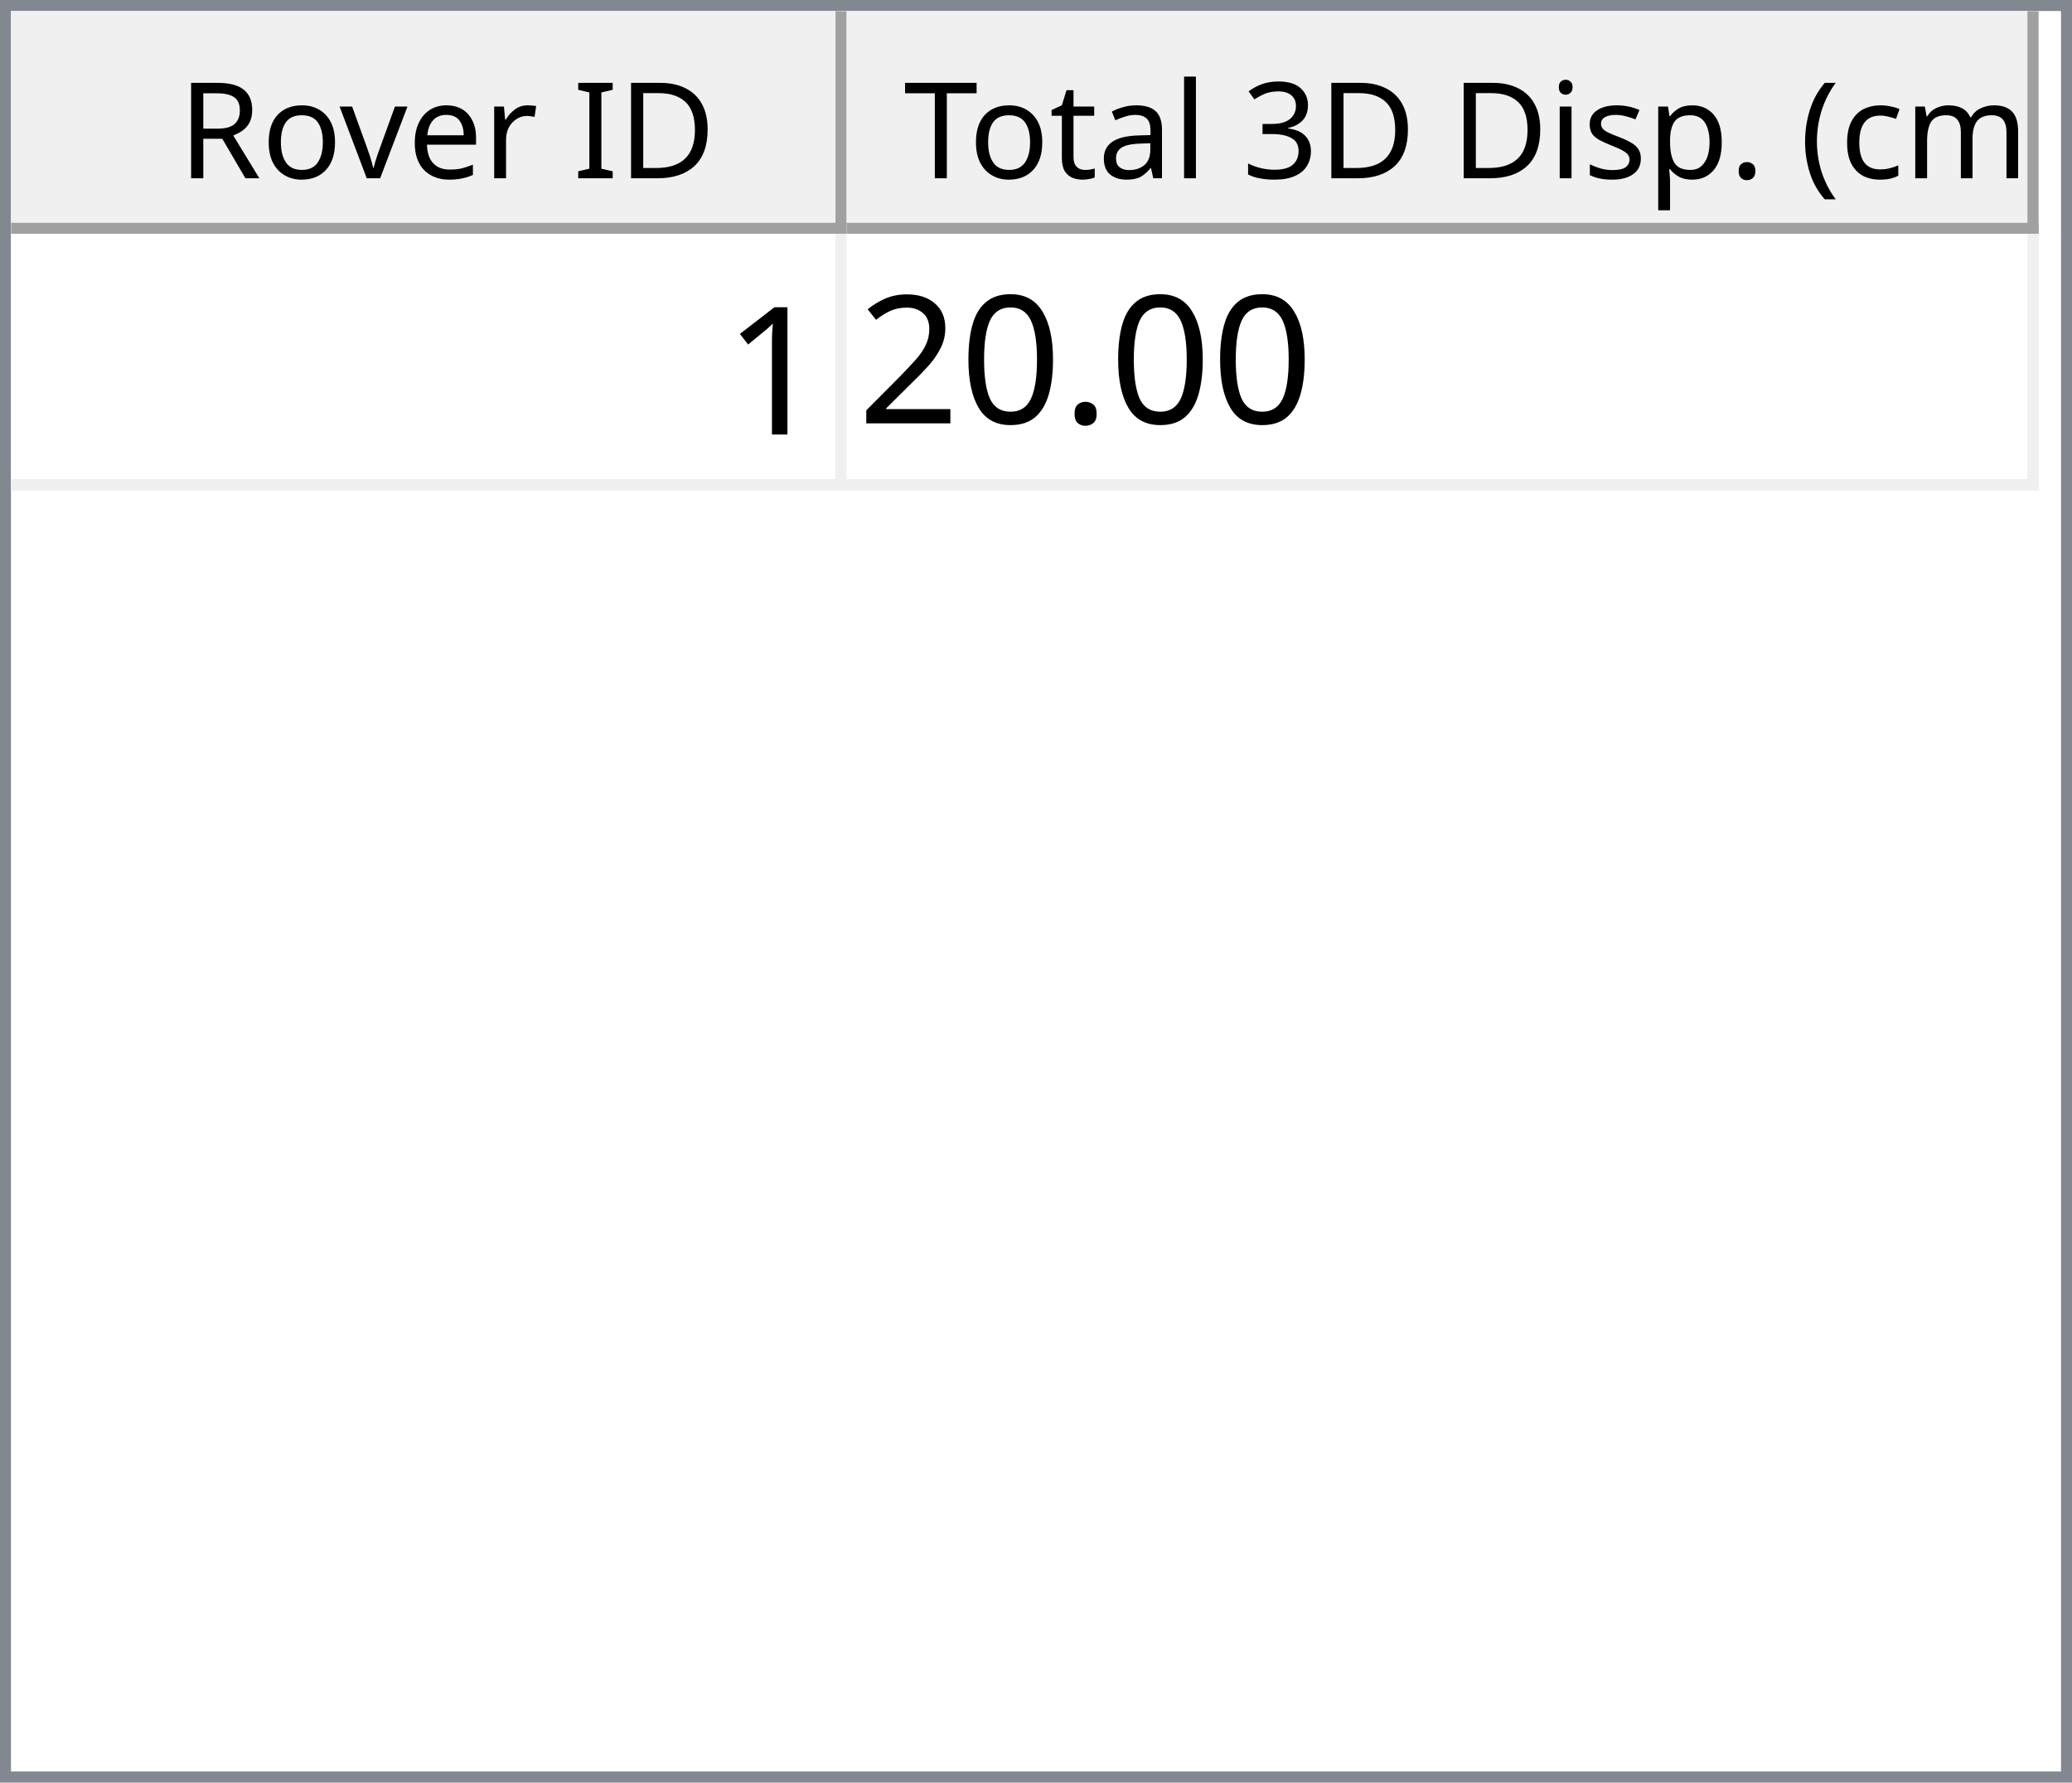
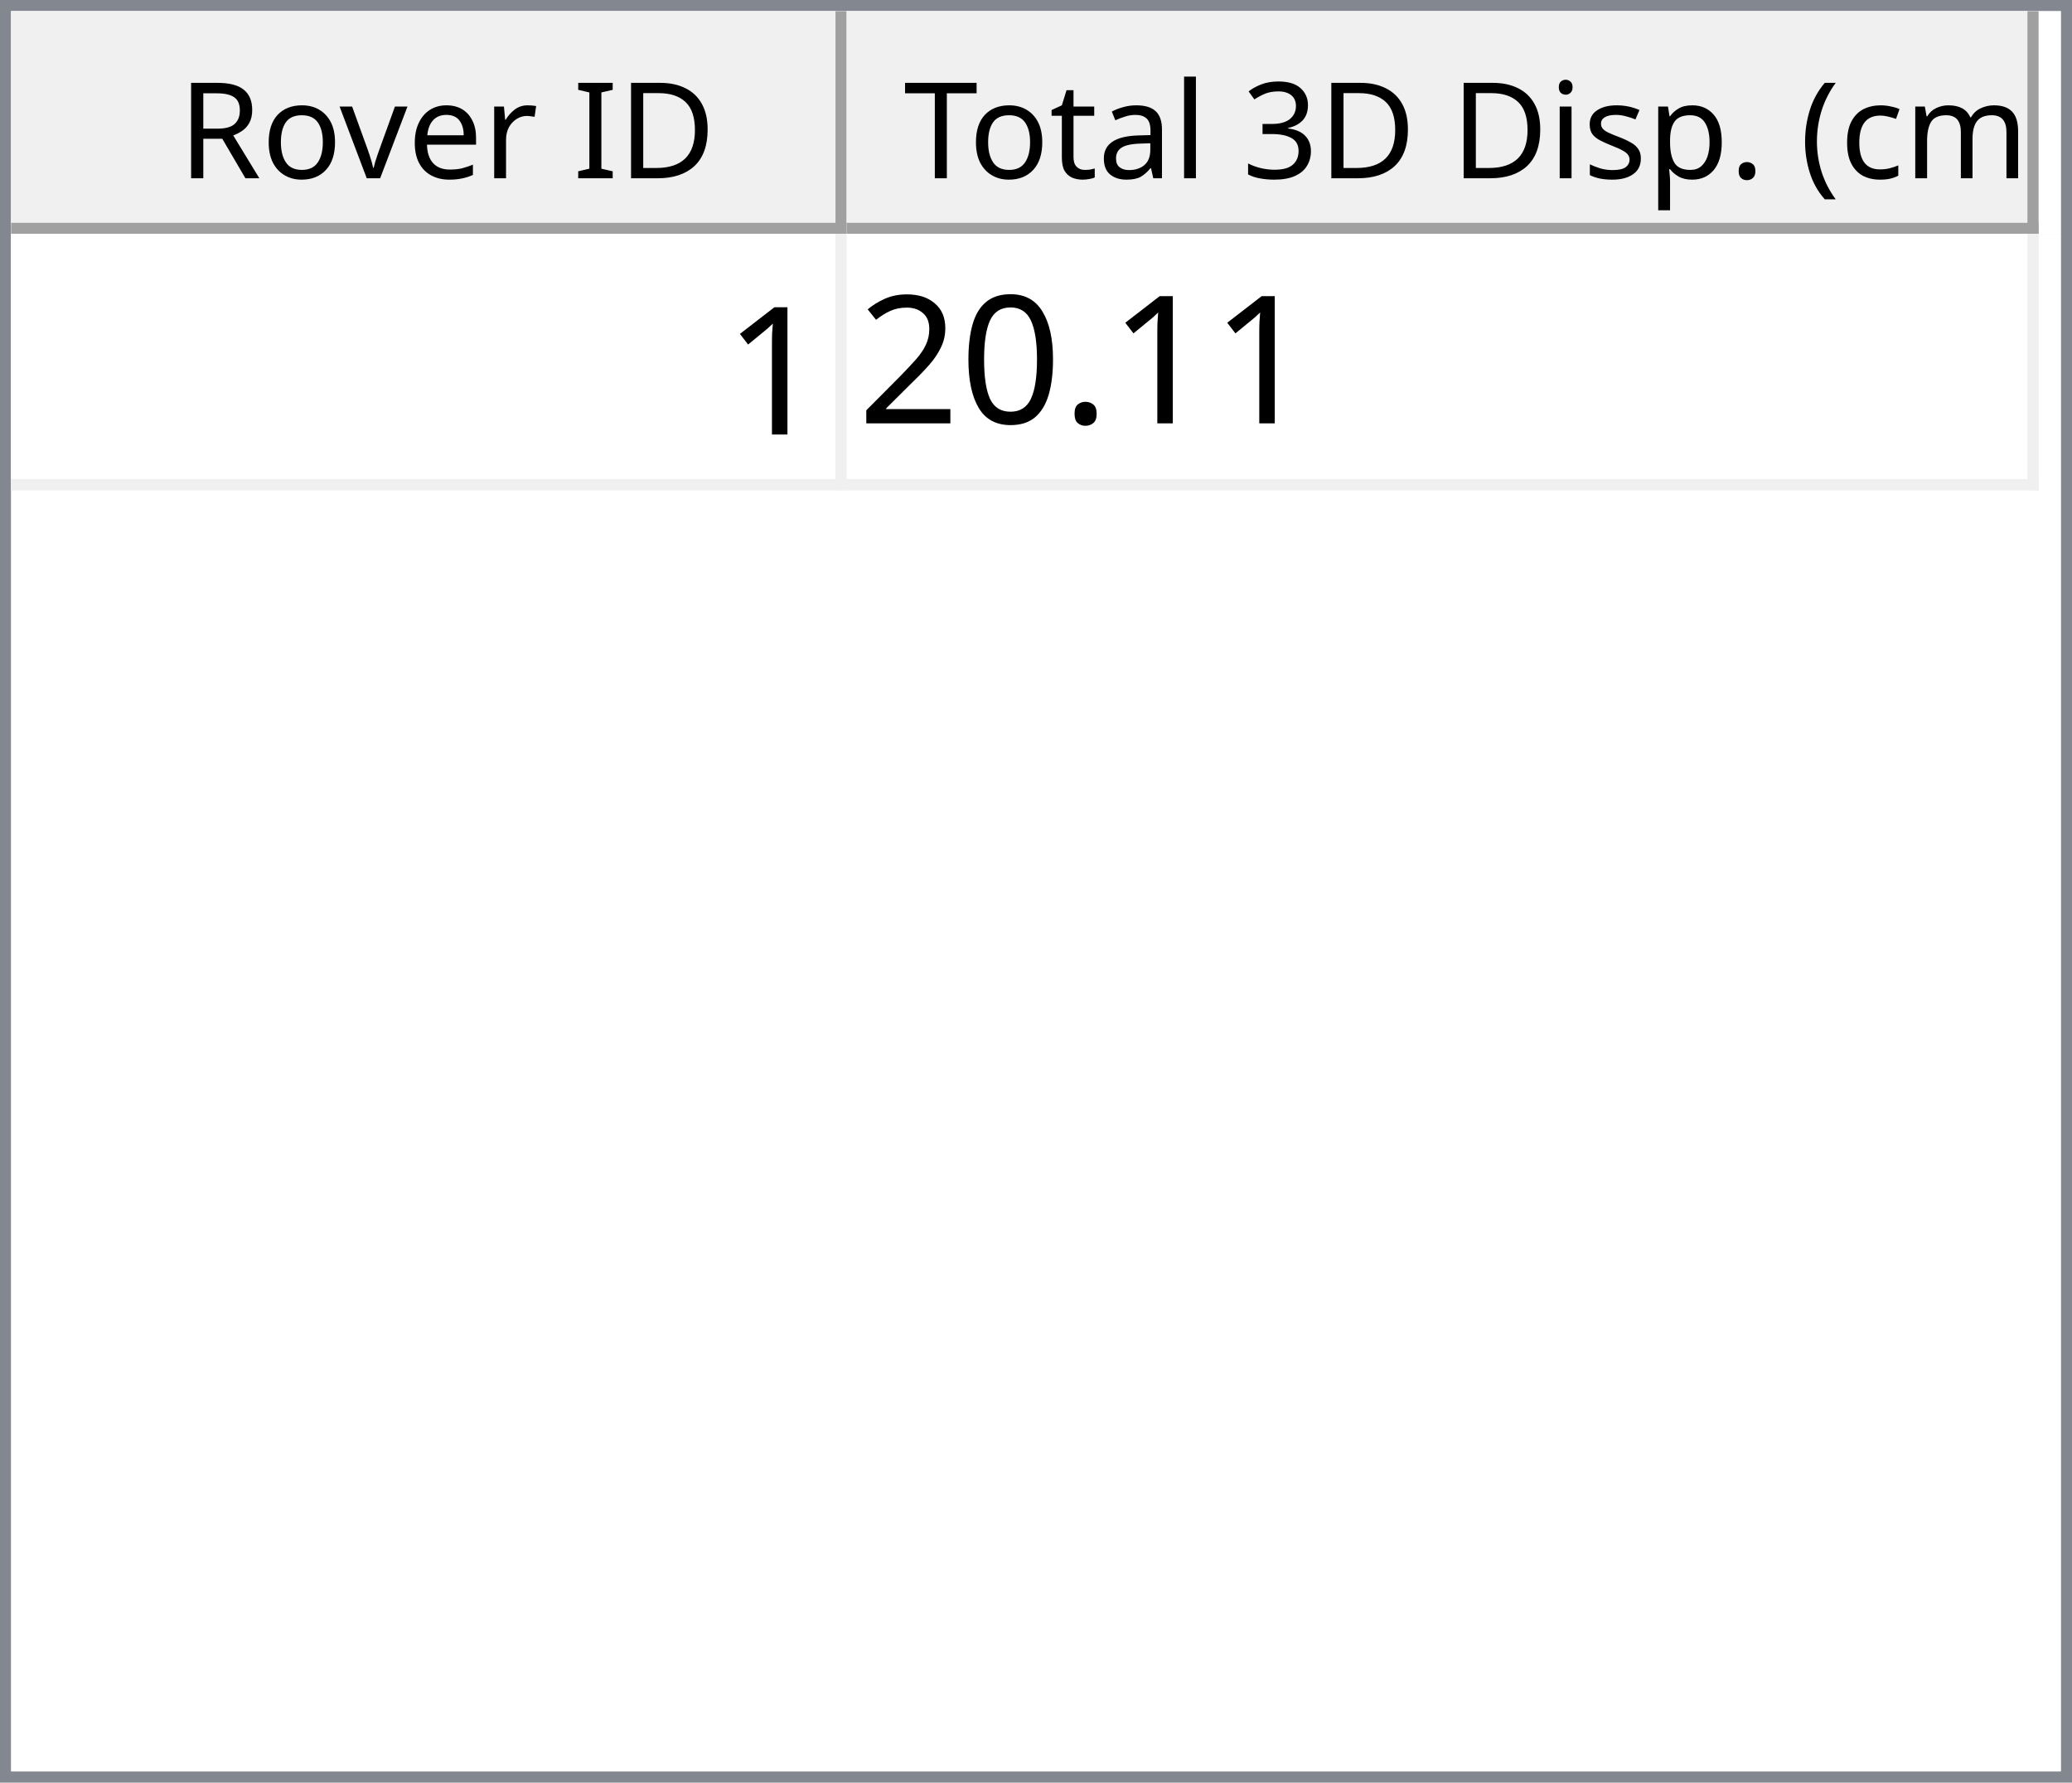
<svg xmlns="http://www.w3.org/2000/svg" style="fill-opacity:1; color-rendering:auto; color-interpolation:auto; text-rendering:auto; stroke:black; stroke-linecap:square; stroke-miterlimit:10; shape-rendering:auto; stroke-opacity:1; fill:black; stroke-dasharray:none; font-weight:normal; stroke-width:1; font-family:'Dialog'; font-style:normal; stroke-linejoin:miter; font-size:12px; stroke-dashoffset:0; image-rendering:auto;" width="186" height="160">
  <defs id="genericDefs" />
  <g>
    <defs id="defs1">
      <clipPath clipPathUnits="userSpaceOnUse" id="clipPath1">
        <path d="M0 0 L186 0 L186 160 L0 160 L0 0 Z" />
      </clipPath>
      <clipPath clipPathUnits="userSpaceOnUse" id="clipPath2">
        <path d="M0 0 L0 160 L186 160 L186 0 Z" />
      </clipPath>
      <clipPath clipPathUnits="userSpaceOnUse" id="clipPath3">
        <path d="M0 0 L0 20 L184 20 L184 0 Z" />
      </clipPath>
      <clipPath clipPathUnits="userSpaceOnUse" id="clipPath4">
        <path d="M0 0 L0 20 L75 20 L75 0 Z" />
      </clipPath>
      <clipPath clipPathUnits="userSpaceOnUse" id="clipPath5">
        <path d="M1 1 L1 19 L74 19 L74 1 Z" />
      </clipPath>
      <clipPath clipPathUnits="userSpaceOnUse" id="clipPath6">
        <path d="M0 0 L0 18 L73 18 L73 0 Z" />
      </clipPath>
      <clipPath clipPathUnits="userSpaceOnUse" id="clipPath7">
        <path d="M-0.5 -0.5 L-0.5 19.5 L74.5 19.5 L74.5 -0.5 Z" />
      </clipPath>
      <clipPath clipPathUnits="userSpaceOnUse" id="clipPath8">
        <path d="M0 0 L0 20 L107 20 L107 0 Z" />
      </clipPath>
      <clipPath clipPathUnits="userSpaceOnUse" id="clipPath9">
        <path d="M1 1 L1 19 L106 19 L106 1 Z" />
      </clipPath>
      <clipPath clipPathUnits="userSpaceOnUse" id="clipPath10">
        <path d="M0 0 L0 18 L105 18 L105 0 Z" />
      </clipPath>
      <clipPath clipPathUnits="userSpaceOnUse" id="clipPath11">
        <path d="M-0.5 -0.5 L-0.5 19.5 L106.5 19.5 L106.5 -0.5 Z" />
      </clipPath>
      <clipPath clipPathUnits="userSpaceOnUse" id="clipPath12">
        <path d="M0 0 L0 138 L184 138 L184 0 Z" />
      </clipPath>
      <clipPath clipPathUnits="userSpaceOnUse" id="clipPath13">
        <path d="M0 0 L0 23 L182 23 L182 0 Z" />
      </clipPath>
      <clipPath clipPathUnits="userSpaceOnUse" id="clipPath14">
        <path d="M-0.5 -0.5 L-0.5 22.5 L181.5 22.5 L181.5 -0.5 Z" />
      </clipPath>
      <clipPath clipPathUnits="userSpaceOnUse" id="clipPath15">
        <path d="M0 0 L0 22 L74 22 L74 0 Z" />
      </clipPath>
      <clipPath clipPathUnits="userSpaceOnUse" id="clipPath16">
        <path d="M0 0 L0 22 L106 22 L106 0 Z" />
      </clipPath>
      <font horiz-adv-x="64.551" id="font1">
        <font-face ascent="107.91" descent="25.098" units-per-em="100" style="font-style:normal; font-family:Segoe UI; font-weight:normal;" />
        <missing-glyph horiz-adv-x="64.551" d="M8.109 0 L8.109 68.266 L56.453 68.266 L56.453 0 L8.109 0 ZM15.328 7.234 L49.219 7.234 L49.219 61.031 L15.328 61.031 L15.328 7.234 Z" />
        <glyph unicode="D" horiz-adv-x="70.117" d="M9.188 0 L9.188 70.016 L28.516 70.016 Q65.531 70.016 65.531 35.891 Q65.531 19.672 55.25 9.836 Q44.969 0 27.734 0 L9.188 0 ZM17.391 62.594 L17.391 7.422 L27.828 7.422 Q41.609 7.422 49.273 14.797 Q56.938 22.172 56.938 35.688 Q56.938 62.594 28.328 62.594 L17.391 62.594 Z" />
        <glyph unicode="I" horiz-adv-x="26.611" d="M17.391 0 L9.188 0 L9.188 70.016 L17.391 70.016 L17.391 0 Z" />
        <glyph unicode=" " horiz-adv-x="27.393" d="" />
        <glyph unicode="r" horiz-adv-x="34.766" d="M34.188 41.891 Q32.078 43.5 28.125 43.5 Q23 43.5 19.555 38.672 Q16.109 33.844 16.109 25.484 L16.109 0 L8.109 0 L8.109 50 L16.109 50 L16.109 39.703 L16.312 39.703 Q18.016 44.969 21.531 47.922 Q25.047 50.875 29.391 50.875 Q32.516 50.875 34.188 50.203 L34.188 41.891 Z" />
        <glyph unicode="e" horiz-adv-x="52.295" d="M48.297 23 L12.984 23 Q13.188 14.656 17.484 10.109 Q21.781 5.562 29.297 5.562 Q37.75 5.562 44.828 11.141 L44.828 3.609 Q38.234 -1.172 27.391 -1.172 Q16.797 -1.172 10.742 5.641 Q4.688 12.453 4.688 24.812 Q4.688 36.469 11.305 43.82 Q17.922 51.172 27.734 51.172 Q37.547 51.172 42.922 44.828 Q48.297 38.484 48.297 27.203 L48.297 23 ZM40.094 29.781 Q40.047 36.719 36.75 40.578 Q33.453 44.438 27.594 44.438 Q21.922 44.438 17.969 40.383 Q14.016 36.328 13.094 29.781 L40.094 29.781 Z" />
        <glyph unicode="v" horiz-adv-x="47.9" d="M47.406 50 L27.484 0 L19.625 0 L0.688 50 L9.469 50 L22.172 13.672 Q23.578 9.672 23.922 6.688 L24.125 6.688 Q24.609 10.453 25.688 13.484 L38.969 50 L47.406 50 Z" />
        <glyph unicode="o" horiz-adv-x="58.594" d="M29 -1.172 Q17.922 -1.172 11.305 5.836 Q4.688 12.844 4.688 24.422 Q4.688 37.016 11.57 44.094 Q18.453 51.172 30.172 51.172 Q41.359 51.172 47.633 44.289 Q53.906 37.406 53.906 25.203 Q53.906 13.234 47.141 6.031 Q40.375 -1.172 29 -1.172 ZM29.594 44.438 Q21.875 44.438 17.383 39.188 Q12.891 33.938 12.891 24.703 Q12.891 15.828 17.43 10.695 Q21.969 5.562 29.594 5.562 Q37.359 5.562 41.531 10.594 Q45.703 15.625 45.703 24.906 Q45.703 34.281 41.531 39.359 Q37.359 44.438 29.594 44.438 Z" />
        <glyph unicode="R" horiz-adv-x="59.814" d="M59.375 0 L49.609 0 L37.891 19.625 Q36.281 22.359 34.766 24.289 Q33.25 26.219 31.664 27.438 Q30.078 28.656 28.25 29.219 Q26.422 29.781 24.125 29.781 L17.391 29.781 L17.391 0 L9.188 0 L9.188 70.016 L30.078 70.016 Q34.672 70.016 38.555 68.867 Q42.438 67.719 45.289 65.375 Q48.141 63.031 49.758 59.547 Q51.375 56.062 51.375 51.375 Q51.375 47.703 50.273 44.656 Q49.172 41.609 47.148 39.211 Q45.125 36.812 42.266 35.133 Q39.406 33.453 35.844 32.516 L35.844 32.328 Q37.594 31.547 38.891 30.547 Q40.188 29.547 41.359 28.18 Q42.531 26.812 43.68 25.078 Q44.828 23.344 46.234 21.047 L59.375 0 ZM17.391 62.594 L17.391 37.203 L28.516 37.203 Q31.594 37.203 34.203 38.133 Q36.812 39.062 38.719 40.797 Q40.625 42.531 41.703 45.047 Q42.781 47.562 42.781 50.688 Q42.781 56.297 39.141 59.445 Q35.5 62.594 28.609 62.594 L17.391 62.594 Z" />
        <glyph unicode=")" horiz-adv-x="30.176" d="M8.297 -15.922 L1.172 -15.922 Q16.406 2.344 16.406 26.812 Q16.406 51.469 1.078 70.016 L8.297 70.016 Q23.531 52.156 23.531 26.703 Q23.531 1.375 8.297 -15.922 Z" />
        <glyph unicode="m" horiz-adv-x="86.133" d="M79.109 0 L71.094 0 L71.094 28.719 Q71.094 37.016 68.531 40.727 Q65.969 44.438 59.906 44.438 Q54.781 44.438 51.195 39.75 Q47.609 35.062 47.609 28.516 L47.609 0 L39.594 0 L39.594 29.688 Q39.594 44.438 28.219 44.438 Q22.953 44.438 19.531 40.016 Q16.109 35.594 16.109 28.516 L16.109 0 L8.109 0 L8.109 50 L16.109 50 L16.109 42.094 L16.312 42.094 Q21.625 51.172 31.844 51.172 Q36.969 51.172 40.773 48.312 Q44.578 45.453 46 40.828 Q51.562 51.172 62.594 51.172 Q79.109 51.172 79.109 30.812 L79.109 0 Z" />
        <glyph unicode="c" horiz-adv-x="46.191" d="M42.188 2.297 Q36.422 -1.172 28.516 -1.172 Q17.828 -1.172 11.258 5.789 Q4.688 12.75 4.688 23.828 Q4.688 36.188 11.766 43.68 Q18.844 51.172 30.672 51.172 Q37.25 51.172 42.281 48.734 L42.281 40.531 Q36.719 44.438 30.375 44.438 Q22.703 44.438 17.797 38.945 Q12.891 33.453 12.891 24.516 Q12.891 15.719 17.508 10.641 Q22.125 5.562 29.891 5.562 Q36.422 5.562 42.188 9.906 L42.188 2.297 Z" />
        <glyph unicode="(" horiz-adv-x="30.176" d="M29.109 -15.922 L21.969 -15.922 Q6.844 1.375 6.844 26.703 Q6.844 52.156 21.969 70.016 L29.203 70.016 Q13.875 51.469 13.875 26.812 Q13.875 2.344 29.109 -15.922 Z" />
        <glyph unicode="." horiz-adv-x="21.68" d="M10.891 -1.078 Q8.641 -1.078 7.055 0.539 Q5.469 2.156 5.469 4.391 Q5.469 6.641 7.055 8.273 Q8.641 9.906 10.891 9.906 Q13.188 9.906 14.797 8.273 Q16.406 6.641 16.406 4.391 Q16.406 2.156 14.797 0.539 Q13.188 -1.078 10.891 -1.078 Z" />
        <glyph unicode="p" horiz-adv-x="58.789" d="M16.312 7.234 L16.109 7.234 L16.109 -23 L8.109 -23 L8.109 50 L16.109 50 L16.109 41.219 L16.312 41.219 Q22.219 51.172 33.594 51.172 Q43.266 51.172 48.688 44.461 Q54.109 37.75 54.109 26.469 Q54.109 13.922 48 6.375 Q41.891 -1.172 31.297 -1.172 Q21.578 -1.172 16.312 7.234 ZM16.109 27.391 L16.109 20.406 Q16.109 14.203 20.141 9.883 Q24.172 5.562 30.375 5.562 Q37.641 5.562 41.773 11.133 Q45.906 16.703 45.906 26.609 Q45.906 34.969 42.047 39.703 Q38.188 44.438 31.594 44.438 Q24.609 44.438 20.359 39.578 Q16.109 34.719 16.109 27.391 Z" />
        <glyph unicode="s" horiz-adv-x="42.432" d="M5.078 1.812 L5.078 10.406 Q11.625 5.562 19.484 5.562 Q30.031 5.562 30.031 12.594 Q30.031 14.594 29.125 15.992 Q28.219 17.391 26.68 18.461 Q25.141 19.531 23.07 20.383 Q21 21.234 18.609 22.172 Q15.281 23.484 12.766 24.828 Q10.25 26.172 8.57 27.859 Q6.891 29.547 6.031 31.695 Q5.172 33.844 5.172 36.719 Q5.172 40.234 6.789 42.945 Q8.406 45.656 11.086 47.484 Q13.766 49.312 17.211 50.242 Q20.656 51.172 24.312 51.172 Q30.812 51.172 35.938 48.922 L35.938 40.828 Q30.422 44.438 23.25 44.438 Q21 44.438 19.195 43.922 Q17.391 43.406 16.094 42.477 Q14.797 41.547 14.086 40.258 Q13.375 38.969 13.375 37.406 Q13.375 35.453 14.086 34.133 Q14.797 32.812 16.164 31.789 Q17.531 30.766 19.484 29.938 Q21.438 29.109 23.922 28.125 Q27.25 26.859 29.883 25.516 Q32.516 24.172 34.375 22.484 Q36.234 20.797 37.234 18.602 Q38.234 16.406 38.234 13.375 Q38.234 9.672 36.602 6.938 Q34.969 4.203 32.234 2.398 Q29.5 0.594 25.93 -0.289 Q22.359 -1.172 18.453 -1.172 Q10.75 -1.172 5.078 1.812 Z" />
        <glyph unicode="i" horiz-adv-x="24.219" d="M12.203 62.703 Q10.062 62.703 8.547 64.164 Q7.031 65.625 7.031 67.875 Q7.031 70.125 8.547 71.609 Q10.062 73.094 12.203 73.094 Q14.406 73.094 15.945 71.609 Q17.484 70.125 17.484 67.875 Q17.484 65.719 15.945 64.211 Q14.406 62.703 12.203 62.703 ZM16.109 0 L8.109 0 L8.109 50 L16.109 50 L16.109 0 Z" />
        <glyph unicode="3" horiz-adv-x="53.906" d="M46.531 19.828 Q46.531 15.094 44.75 11.211 Q42.969 7.328 39.719 4.57 Q36.469 1.812 31.93 0.297 Q27.391 -1.219 21.922 -1.219 Q11.922 -1.219 6 2.594 L6 11.188 Q13.094 5.609 22.219 5.609 Q25.875 5.609 28.828 6.539 Q31.781 7.469 33.906 9.227 Q36.031 10.984 37.18 13.477 Q38.328 15.969 38.328 19.094 Q38.328 32.812 18.797 32.812 L12.984 32.812 L12.984 39.594 L18.5 39.594 Q35.797 39.594 35.797 52.484 Q35.797 64.406 22.609 64.406 Q15.188 64.406 8.688 59.422 L8.688 67.188 Q15.375 71.188 24.609 71.188 Q29 71.188 32.57 69.969 Q36.141 68.75 38.68 66.555 Q41.219 64.359 42.609 61.281 Q44 58.203 44 54.5 Q44 40.672 30.031 36.719 L30.031 36.531 Q33.594 36.141 36.625 34.797 Q39.656 33.453 41.852 31.305 Q44.047 29.156 45.289 26.25 Q46.531 23.344 46.531 19.828 Z" />
        <glyph unicode="l" horiz-adv-x="24.219" d="M16.109 0 L8.109 0 L8.109 74.031 L16.109 74.031 L16.109 0 Z" />
        <glyph unicode="a" horiz-adv-x="50.879" d="M43.891 0 L35.891 0 L35.891 7.812 L35.688 7.812 Q30.469 -1.172 20.312 -1.172 Q12.844 -1.172 8.617 2.781 Q4.391 6.734 4.391 13.281 Q4.391 27.297 20.906 29.594 L35.891 31.688 Q35.891 44.438 25.594 44.438 Q16.547 44.438 9.281 38.281 L9.281 46.484 Q16.656 51.172 26.266 51.172 Q43.891 51.172 43.891 32.516 L43.891 0 ZM35.891 25.297 L23.828 23.641 Q18.266 22.859 15.43 20.875 Q12.594 18.891 12.594 13.875 Q12.594 10.203 15.211 7.883 Q17.828 5.562 22.172 5.562 Q28.125 5.562 32.008 9.742 Q35.891 13.922 35.891 20.312 L35.891 25.297 Z" />
        <glyph unicode="t" horiz-adv-x="33.887" d="M31.297 0.484 Q28.469 -1.078 23.828 -1.078 Q10.688 -1.078 10.688 13.578 L10.688 43.172 L2.094 43.172 L2.094 50 L10.688 50 L10.688 62.203 L18.703 64.797 L18.703 50 L31.297 50 L31.297 43.172 L18.703 43.172 L18.703 14.984 Q18.703 9.969 20.414 7.82 Q22.125 5.672 26.078 5.672 Q29.109 5.672 31.297 7.328 L31.297 0.484 Z" />
        <glyph unicode="T" horiz-adv-x="52.393" d="M50.594 62.594 L30.375 62.594 L30.375 0 L22.172 0 L22.172 62.594 L2 62.594 L2 70.016 L50.594 70.016 L50.594 62.594 Z" />
      </font>
      <font horiz-adv-x="75.0" id="font2">
        <font-face ascent="100.537" descent="21.973" units-per-em="100" style="font-style:normal; font-family:sans-serif; font-weight:normal;" />
        <missing-glyph horiz-adv-x="75.0" d="M12.5 0 L12.5 62.5 L62.5 62.5 L62.5 0 L12.5 0 ZM14.062 1.562 L60.938 1.562 L60.938 60.938 L14.062 60.938 L14.062 1.562 Z" />
        <glyph unicode="1" horiz-adv-x="55.615" d="M37.25 0 L28.469 0 L28.469 56 Q25.297 52.984 20.141 49.953 Q14.984 46.922 10.891 45.406 L10.891 53.906 Q18.266 57.375 23.781 62.305 Q29.297 67.234 31.594 71.875 L37.25 71.875 L37.25 0 Z" />
        <glyph unicode="." horiz-adv-x="27.783" d="M9.078 0 L9.078 10.016 L19.094 10.016 L19.094 0 L9.078 0 Z" />
        <glyph unicode="0" horiz-adv-x="55.615" d="M4.156 35.297 Q4.156 48 6.766 55.742 Q9.375 63.484 14.523 67.68 Q19.672 71.875 27.484 71.875 Q33.25 71.875 37.594 69.555 Q41.938 67.234 44.773 62.867 Q47.609 58.5 49.219 52.227 Q50.828 45.953 50.828 35.297 Q50.828 22.703 48.242 14.969 Q45.656 7.234 40.508 3.008 Q35.359 -1.219 27.484 -1.219 Q17.141 -1.219 11.234 6.203 Q4.156 15.141 4.156 35.297 ZM13.188 35.297 Q13.188 17.672 17.312 11.836 Q21.438 6 27.484 6 Q33.547 6 37.672 11.859 Q41.797 17.719 41.797 35.297 Q41.797 52.984 37.672 58.789 Q33.547 64.594 27.391 64.594 Q21.344 64.594 17.719 59.469 Q13.188 52.938 13.188 35.297 Z" />
        <glyph unicode="2" horiz-adv-x="55.615" d="M50.344 8.453 L50.344 0 L3.031 0 Q2.938 3.172 4.047 6.109 Q5.859 10.938 9.836 15.625 Q13.812 20.312 21.344 26.469 Q33.016 36.031 37.117 41.625 Q41.219 47.219 41.219 52.203 Q41.219 57.422 37.477 61.008 Q33.734 64.594 27.734 64.594 Q21.391 64.594 17.578 60.789 Q13.766 56.984 13.719 50.25 L4.688 51.172 Q5.609 61.281 11.664 66.578 Q17.719 71.875 27.938 71.875 Q38.234 71.875 44.242 66.164 Q50.25 60.453 50.25 52 Q50.25 47.703 48.492 43.555 Q46.734 39.406 42.656 34.812 Q38.578 30.219 29.109 22.219 Q21.188 15.578 18.945 13.211 Q16.703 10.844 15.234 8.453 L50.344 8.453 Z" />
      </font>
    </defs>
    <g style="fill:white; stroke:white;">
      <rect x="0" y="0" width="186" style="clip-path:url(#clipPath1); stroke:none;" height="160" />
    </g>
    <g style="fill:white; text-rendering:optimizeSpeed; color-rendering:optimizeSpeed; image-rendering:optimizeSpeed; shape-rendering:crispEdges; stroke:white; color-interpolation:sRGB;">
      <rect x="0" width="186" height="160" y="0" style="stroke:none;" />
      <path style="stroke:none;" d="M0 160 L186 160 L186 0 L0 0 Z" />
    </g>
    <g style="fill:rgb(240,240,240); font-family:'Segoe UI'; stroke:rgb(240,240,240);">
      <rect x="0" y="0" width="186" style="clip-path:url(#clipPath2); stroke:none;" height="160" />
    </g>
    <g style="fill:rgb(130,135,144); font-family:'Segoe UI'; stroke:rgb(130,135,144);">
      <path d="M0 0 L186 0 L186 160 L0 160 L0 0 ZM1 1 L185 1 L185 159 L1 159 L1 1 Z" style="fill-rule:evenodd; clip-path:url(#clipPath2); stroke:none;" />
    </g>
    <g style="fill:white; font-family:'Segoe UI'; stroke:white;" transform="translate(1,1)">
      <rect x="0" y="0" width="184" style="clip-path:url(#clipPath3); stroke:none;" height="20" />
    </g>
    <g style="fill:rgb(240,240,240); font-family:'Segoe UI'; stroke:rgb(240,240,240);" transform="translate(1,1)">
      <rect x="0" y="0" width="75" style="clip-path:url(#clipPath4); stroke:none;" height="20" />
    </g>
    <g style="font-family:'Segoe UI';" transform="translate(2,2)">
      <text x="14" xml:space="preserve" y="14" style="clip-path:url(#clipPath6); stroke:none;">Rover ID</text>
    </g>
    <g style="fill:rgb(160,160,160); font-family:'Segoe UI'; stroke:rgb(160,160,160); stroke-linejoin:bevel;" transform="translate(1.5,1.5)">
      <line x1="74" x2="74" y1="0" style="fill:none; clip-path:url(#clipPath7);" y2="19" />
    </g>
    <g style="fill:rgb(160,160,160); font-family:'Segoe UI'; stroke:rgb(160,160,160); stroke-linejoin:bevel;" transform="matrix(1,0,0,1,1,1) translate(0.5,0.5)">
      <line x1="0" x2="74" y1="19" style="fill:none; clip-path:url(#clipPath7);" y2="19" />
    </g>
    <g style="fill:rgb(240,240,240); font-family:'Segoe UI'; stroke:rgb(240,240,240);" transform="translate(76,1)">
      <rect x="0" y="0" width="107" style="clip-path:url(#clipPath8); stroke:none;" height="20" />
    </g>
    <g style="font-family:'Segoe UI';" transform="translate(77,2)">
      <text x="1" xml:space="preserve" y="14" style="clip-path:url(#clipPath10); stroke:none;"> Total 3D Disp. (cm)</text>
    </g>
    <g style="fill:rgb(160,160,160); font-family:'Segoe UI'; stroke:rgb(160,160,160); stroke-linejoin:bevel;" transform="translate(76.5,1.5)">
      <line x1="106" x2="106" y1="0" style="fill:none; clip-path:url(#clipPath11);" y2="19" />
    </g>
    <g style="fill:rgb(160,160,160); font-family:'Segoe UI'; stroke:rgb(160,160,160); stroke-linejoin:bevel;" transform="matrix(1,0,0,1,76,1) translate(0.5,0.5)">
      <line x1="0" x2="106" y1="19" style="fill:none; clip-path:url(#clipPath11);" y2="19" />
    </g>
    <g style="fill:white; font-family:'Segoe UI'; stroke:white;" transform="translate(1,21)">
      <rect x="0" y="0" width="184" style="clip-path:url(#clipPath12); stroke:none;" height="138" />
    </g>
    <g style="fill:rgb(240,240,240); font-size:16px; font-family:sans-serif; stroke:rgb(240,240,240);" transform="translate(1,21)">
      <rect x="0" y="0" width="182" style="clip-path:url(#clipPath13); stroke:none;" height="23" />
      <line transform="translate(0.5,0.5)" x1="0" x2="181" y1="22" style="clip-path:url(#clipPath14); fill:none; stroke-linejoin:bevel;" y2="22" />
    </g>
    <g transform="matrix(1,0,0,1,1,21) translate(0.5,0.5)" style="fill:rgb(240,240,240); font-size:16px; font-family:sans-serif; stroke:rgb(240,240,240); stroke-linejoin:bevel;">
      <line x1="74" x2="74" y1="0" style="fill:none; clip-path:url(#clipPath14);" y2="22" />
    </g>
    <g transform="matrix(1,0,0,1,1,21) translate(0.5,0.5)" style="fill:rgb(240,240,240); font-size:16px; font-family:sans-serif; stroke:rgb(240,240,240); stroke-linejoin:bevel;">
      <line x1="181" x2="181" y1="0" style="fill:none; clip-path:url(#clipPath14);" y2="22" />
    </g>
    <g style="fill:white; font-size:16px; font-family:sans-serif; stroke:white;" transform="matrix(1,0,0,1,1,21)">
      <rect x="0" y="0" width="74" style="clip-path:url(#clipPath15); stroke:none;" height="22" />
      <text x="64" y="18" style="fill:black; clip-path:url(#clipPath15); stroke:none;" xml:space="preserve">1</text>
    </g>
    <g style="fill:white; font-size:16px; font-family:sans-serif; stroke:white;" transform="matrix(1,0,0,1,1,21) translate(75,0)">
      <rect x="0" y="0" width="106" style="clip-path:url(#clipPath16); stroke:none;" height="22" />
-       <text x="1" y="17" style="fill:black; clip-path:url(#clipPath16); stroke:none;" xml:space="preserve">20.00</text>
+       <text x="1" y="17" style="fill:black; clip-path:url(#clipPath16); stroke:none;" xml:space="preserve">20.11</text>
    </g>
  </g>
</svg>
